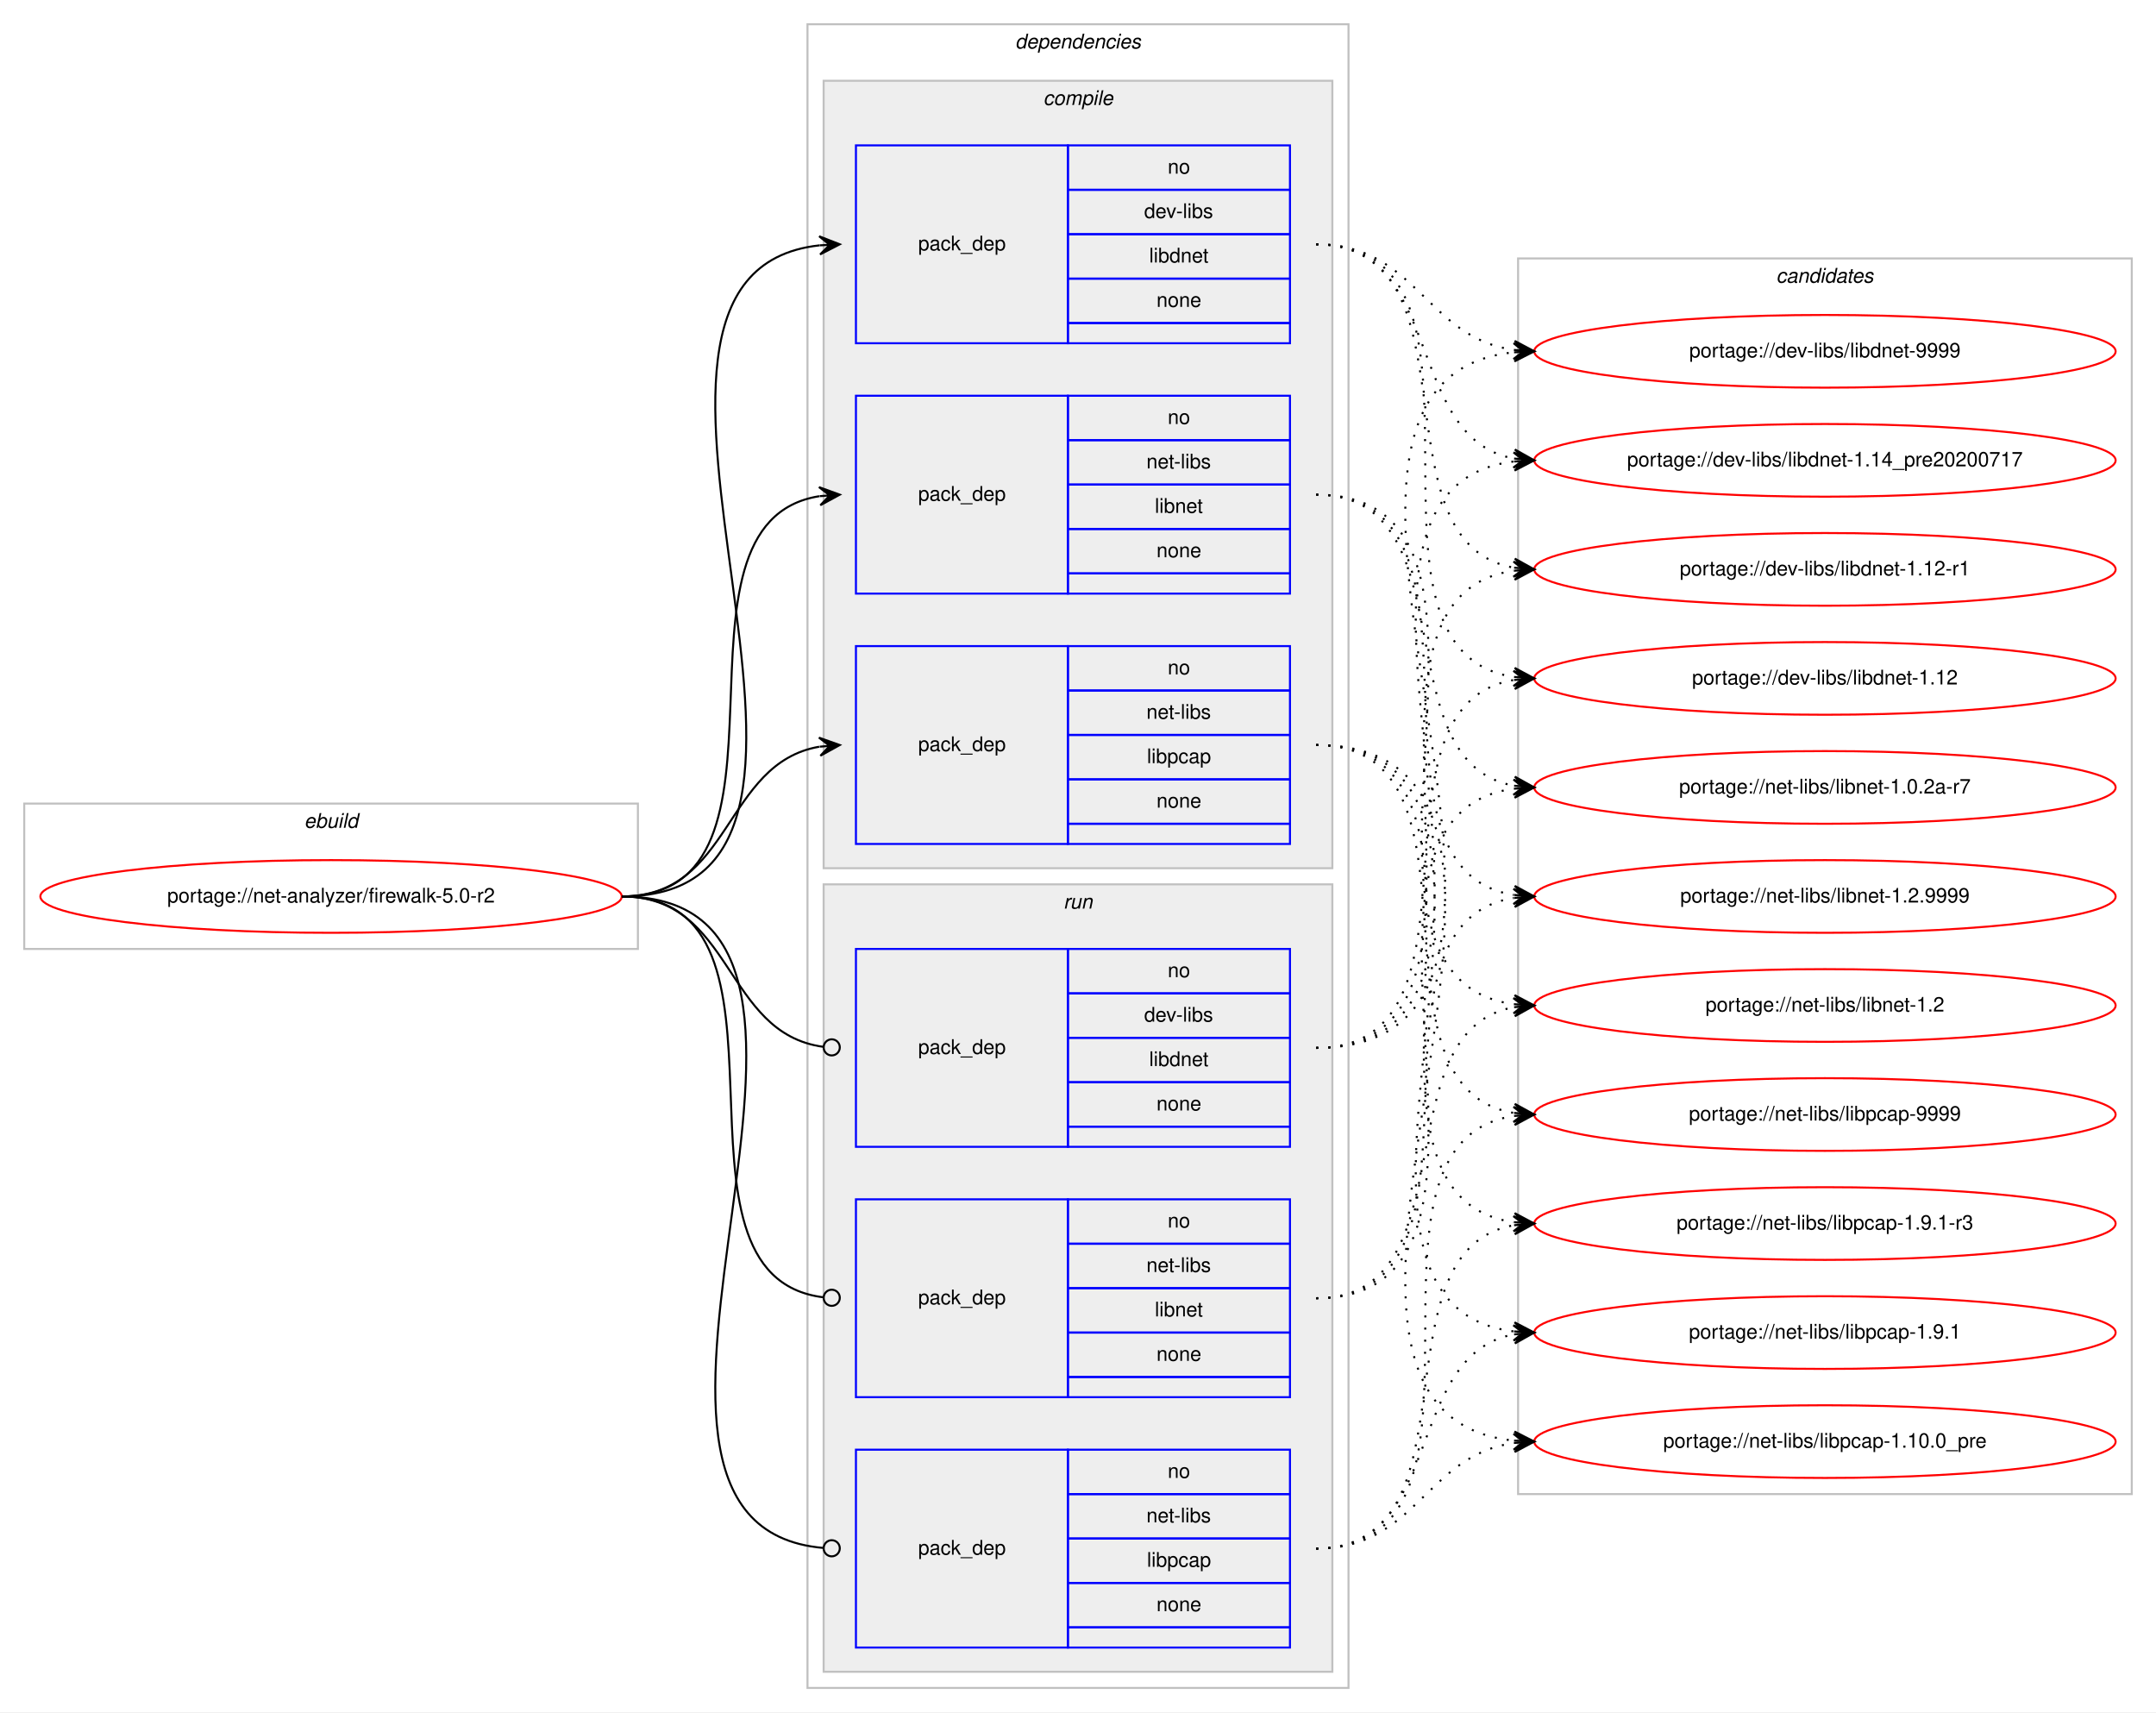
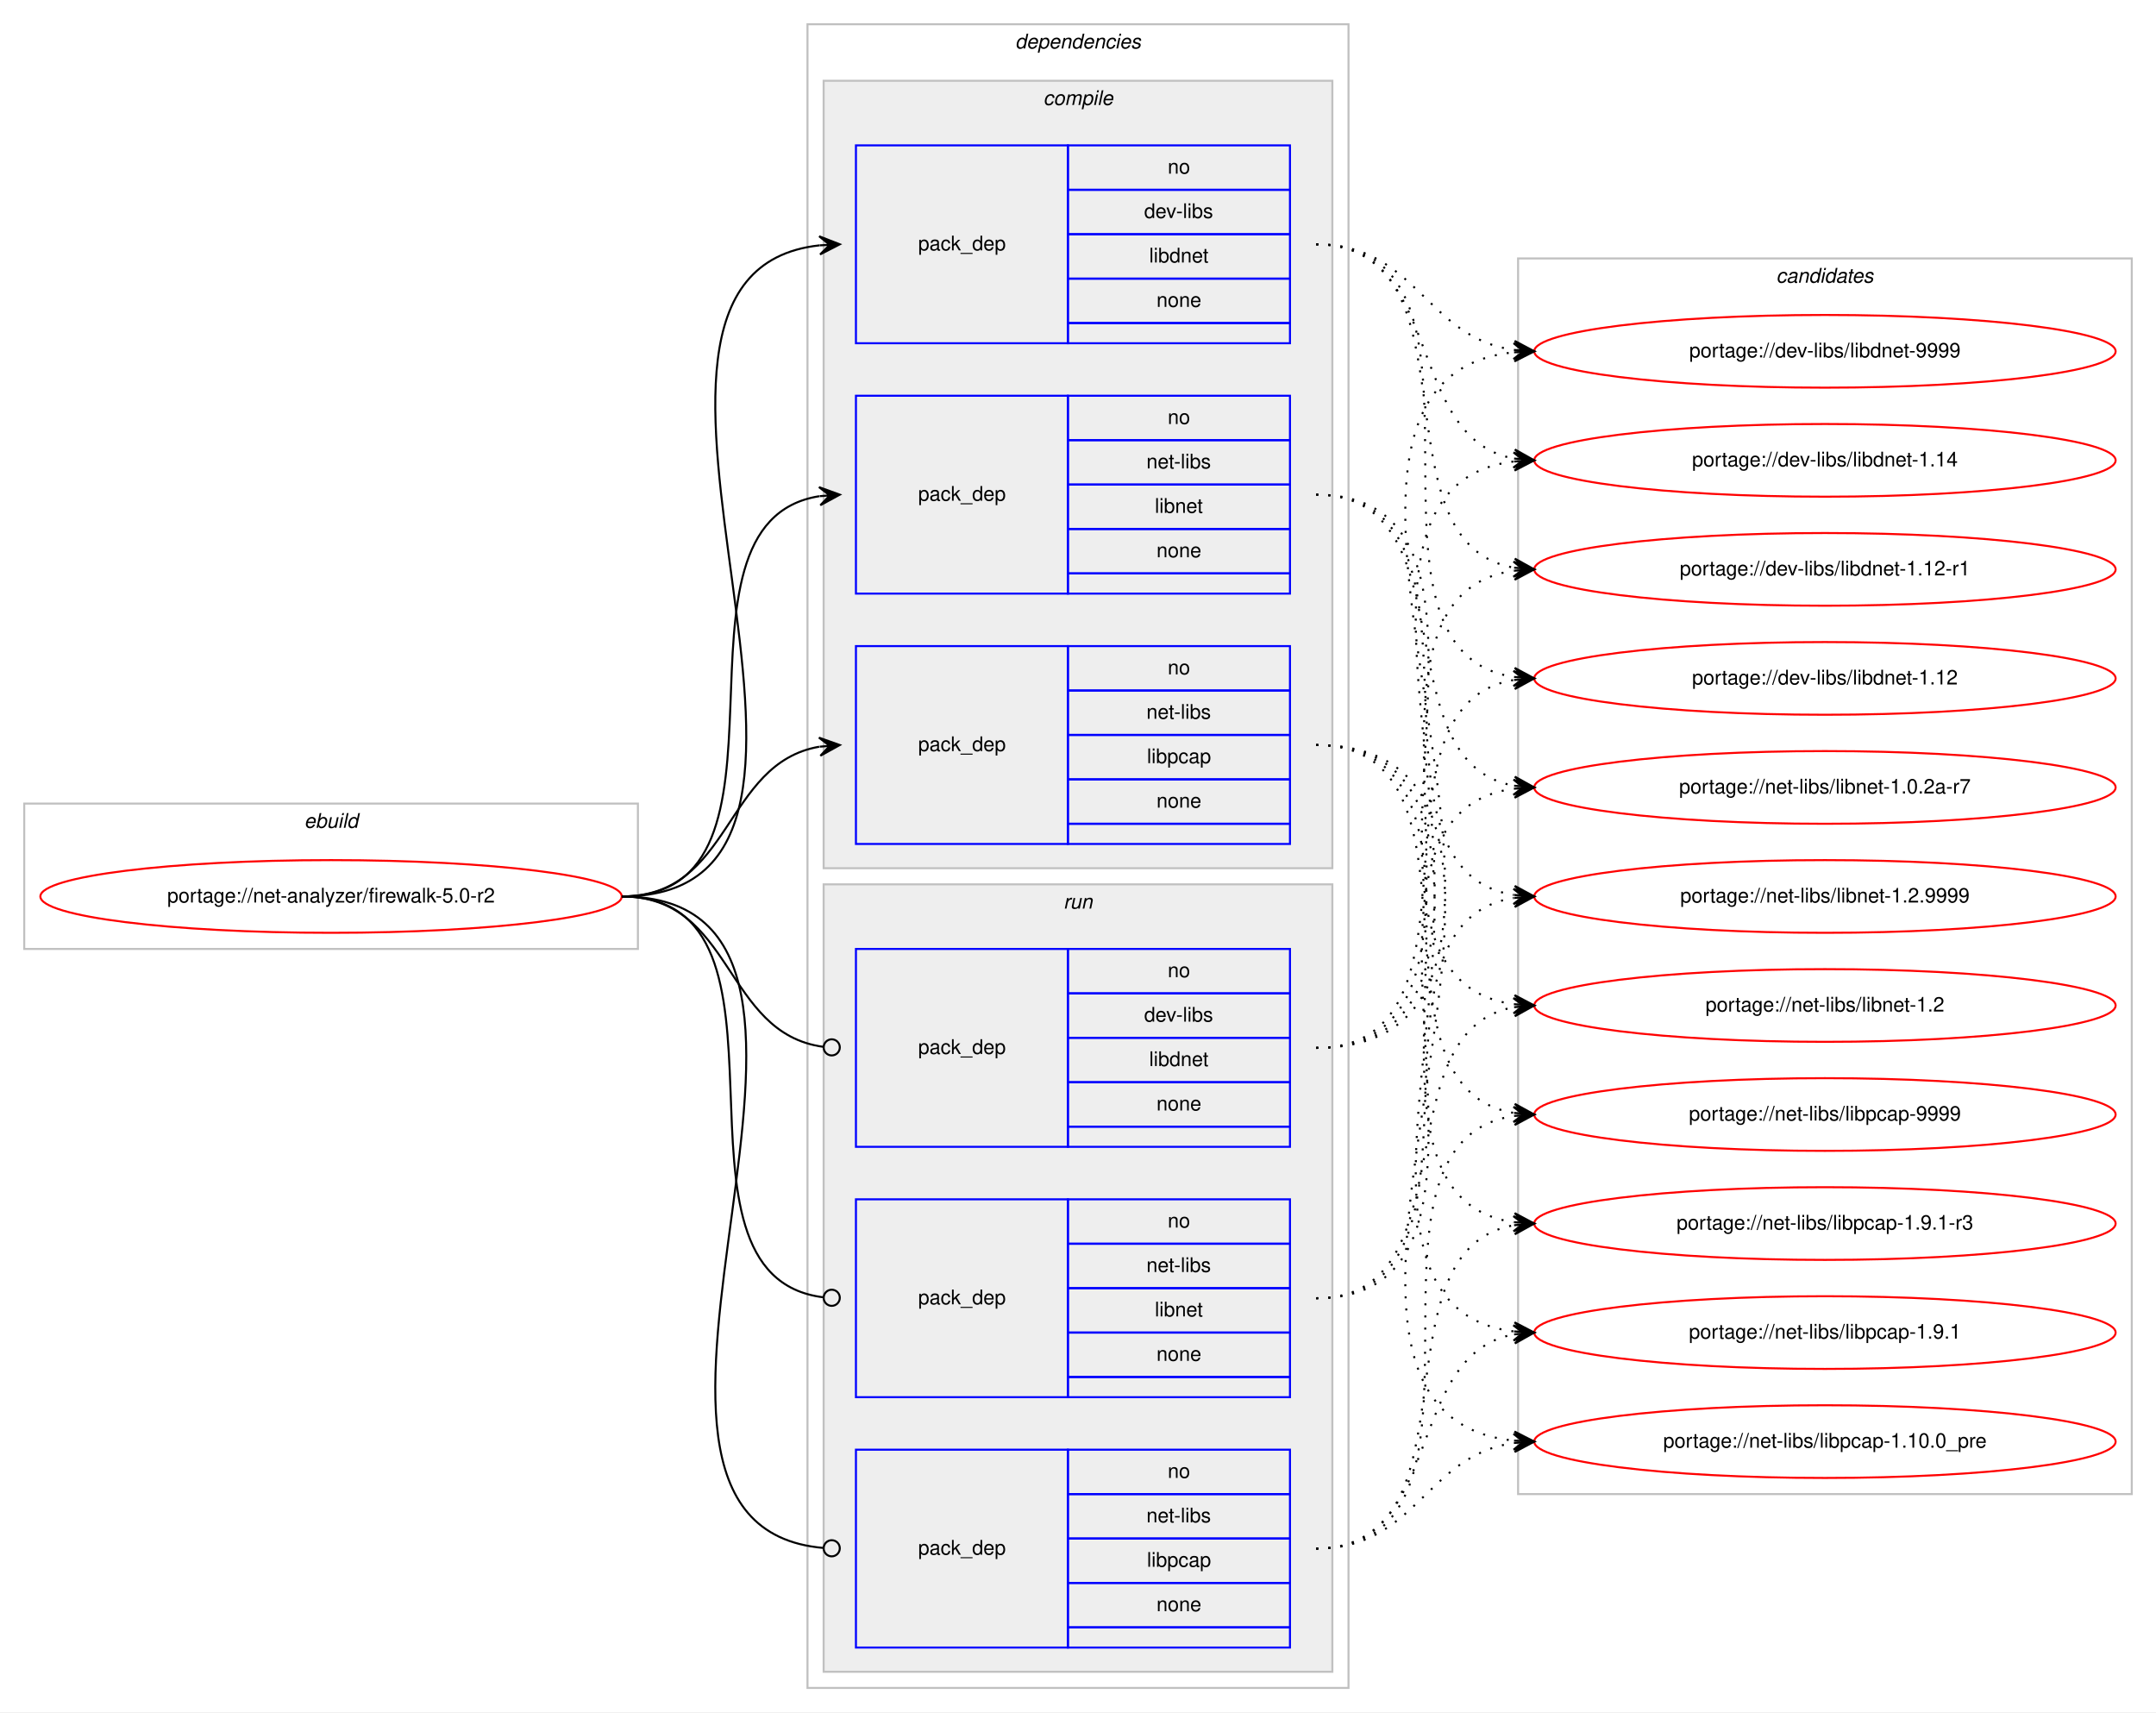
<svg xmlns="http://www.w3.org/2000/svg" xmlns:xlink="http://www.w3.org/1999/xlink" width="1068pt" height="848pt" viewBox="0.00 0.00 1068.00 848.00">
  <g id="graph0" class="graph" transform="scale(1 1) rotate(0) translate(4 844)">
    <polygon fill="#ffffff" stroke="transparent" points="-4,4 -4,-844 1064,-844 1064,4 -4,4" />
    <g id="clust1" class="cluster">
      <polygon fill="none" stroke="#c0c0c0" points="8,-374 8,-446 312,-446 312,-374 8,-374" />
      <text text-anchor="start" x="146.663" y="-434" font-family="Helvetica,sans-Serif" font-style="italic" font-size="10.00" fill="#000000">ebuild</text>
    </g>
    <g id="clust2" class="cluster">
      <polygon fill="none" stroke="#c0c0c0" points="396,-8 396,-832 664,-832 664,-8 396,-8" />
      <text text-anchor="start" x="498.875" y="-820" font-family="Helvetica,sans-Serif" font-style="italic" font-size="10.00" fill="#000000">dependencies</text>
    </g>
    <g id="clust3" class="cluster">
      <polygon fill="#eeeeee" stroke="#c0c0c0" points="404,-414 404,-804 656,-804 656,-414 404,-414" />
      <text text-anchor="start" x="512.778" y="-792" font-family="Helvetica,sans-Serif" font-style="italic" font-size="10.00" fill="#000000">compile</text>
    </g>
    <g id="clust8" class="cluster">
      <polygon fill="#eeeeee" stroke="#c0c0c0" points="404,-16 404,-406 656,-406 656,-16 404,-16" />
      <text text-anchor="start" x="522.777" y="-394" font-family="Helvetica,sans-Serif" font-style="italic" font-size="10.00" fill="#000000">run</text>
    </g>
    <g id="clust12" class="cluster">
      <polygon fill="none" stroke="#c0c0c0" points="748,-104 748,-716 1052,-716 1052,-104 748,-104" />
      <text text-anchor="start" x="875.824" y="-704" font-family="Helvetica,sans-Serif" font-style="italic" font-size="10.00" fill="#000000">candidates</text>
    </g>
    <g id="node1" class="node">
      <g id="a_node1">
        <a xlink:href="../net-analyzer/firewalk-5.0-r2.svg" xlink:title="portage://net-analyzer/firewalk-5.0-r2">
          <ellipse fill="none" stroke="#ff0000" cx="160" cy="-400" rx="144" ry="18" />
          <text text-anchor="middle" x="160" y="-397" font-family="Helvetica,sans-Serif" font-size="10.00" fill="#000000">portage://net-analyzer/firewalk-5.0-r2</text>
        </a>
      </g>
    </g>
    <g id="node2" class="node">
      <polygon fill="none" stroke="#0000ff" points="420,-674 420,-772 525,-772 525,-674 420,-674" />
      <text text-anchor="start" x="450.823" y="-720" font-family="Helvetica,sans-Serif" font-size="10.00" fill="#000000">pack_dep</text>
      <polygon fill="none" stroke="#0000ff" points="525,-750 525,-772 635,-772 635,-750 525,-750" />
      <text text-anchor="start" x="574.441" y="-758" font-family="Helvetica,sans-Serif" font-size="10.00" fill="#000000">no</text>
      <polygon fill="none" stroke="#0000ff" points="525,-728 525,-750 635,-750 635,-728 525,-728" />
      <text text-anchor="start" x="562.778" y="-736" font-family="Helvetica,sans-Serif" font-size="10.00" fill="#000000">dev-libs</text>
      <polygon fill="none" stroke="#0000ff" points="525,-706 525,-728 635,-728 635,-706 525,-706" />
      <text text-anchor="start" x="565.274" y="-714" font-family="Helvetica,sans-Serif" font-size="10.00" fill="#000000">libdnet</text>
      <polygon fill="none" stroke="#0000ff" points="525,-684 525,-706 635,-706 635,-684 525,-684" />
      <text text-anchor="start" x="568.882" y="-692" font-family="Helvetica,sans-Serif" font-size="10.00" fill="#000000">none</text>
      <polygon fill="none" stroke="#0000ff" points="525,-674 525,-684 635,-684 635,-674 525,-674" />
    </g>
    <g id="edge1" class="edge">
      <path fill="none" stroke="#000000" d="M304,-400C451.82,-400 269.57,-708.037 401.918,-722.476" />
      <polygon fill="#000000" stroke="#000000" points="412,-723 401.78,-726.975 407.007,-722.74 402.014,-722.481 402.014,-722.481 402.014,-722.481 407.007,-722.74 402.247,-717.987 412,-723 412,-723" />
    </g>
    <g id="node3" class="node">
      <polygon fill="none" stroke="#0000ff" points="420,-550 420,-648 525,-648 525,-550 420,-550" />
      <text text-anchor="start" x="450.823" y="-596" font-family="Helvetica,sans-Serif" font-size="10.00" fill="#000000">pack_dep</text>
      <polygon fill="none" stroke="#0000ff" points="525,-626 525,-648 635,-648 635,-626 525,-626" />
      <text text-anchor="start" x="574.441" y="-634" font-family="Helvetica,sans-Serif" font-size="10.00" fill="#000000">no</text>
      <polygon fill="none" stroke="#0000ff" points="525,-604 525,-626 635,-626 635,-604 525,-604" />
      <text text-anchor="start" x="563.889" y="-612" font-family="Helvetica,sans-Serif" font-size="10.00" fill="#000000">net-libs</text>
      <polygon fill="none" stroke="#0000ff" points="525,-582 525,-604 635,-604 635,-582 525,-582" />
      <text text-anchor="start" x="568.053" y="-590" font-family="Helvetica,sans-Serif" font-size="10.00" fill="#000000">libnet</text>
      <polygon fill="none" stroke="#0000ff" points="525,-560 525,-582 635,-582 635,-560 525,-560" />
      <text text-anchor="start" x="568.882" y="-568" font-family="Helvetica,sans-Serif" font-size="10.00" fill="#000000">none</text>
      <polygon fill="none" stroke="#0000ff" points="525,-550 525,-560 635,-560 635,-550 525,-550" />
    </g>
    <g id="edge2" class="edge">
      <path fill="none" stroke="#000000" d="M304,-400C400.994,-400 317.856,-584.879 401.833,-598.239" />
      <polygon fill="#000000" stroke="#000000" points="412,-599 401.692,-602.741 407.014,-598.627 402.028,-598.254 402.028,-598.254 402.028,-598.254 407.014,-598.627 402.364,-593.766 412,-599 412,-599" />
    </g>
    <g id="node4" class="node">
      <polygon fill="none" stroke="#0000ff" points="420,-426 420,-524 525,-524 525,-426 420,-426" />
      <text text-anchor="start" x="450.823" y="-472" font-family="Helvetica,sans-Serif" font-size="10.00" fill="#000000">pack_dep</text>
      <polygon fill="none" stroke="#0000ff" points="525,-502 525,-524 635,-524 635,-502 525,-502" />
      <text text-anchor="start" x="574.441" y="-510" font-family="Helvetica,sans-Serif" font-size="10.00" fill="#000000">no</text>
      <polygon fill="none" stroke="#0000ff" points="525,-480 525,-502 635,-502 635,-480 525,-480" />
      <text text-anchor="start" x="563.889" y="-488" font-family="Helvetica,sans-Serif" font-size="10.00" fill="#000000">net-libs</text>
      <polygon fill="none" stroke="#0000ff" points="525,-458 525,-480 635,-480 635,-458 525,-458" />
      <text text-anchor="start" x="564.163" y="-466" font-family="Helvetica,sans-Serif" font-size="10.00" fill="#000000">libpcap</text>
      <polygon fill="none" stroke="#0000ff" points="525,-436 525,-458 635,-458 635,-436 525,-436" />
      <text text-anchor="start" x="568.882" y="-444" font-family="Helvetica,sans-Serif" font-size="10.00" fill="#000000">none</text>
      <polygon fill="none" stroke="#0000ff" points="525,-426 525,-436 635,-436 635,-426 525,-426" />
    </g>
    <g id="edge3" class="edge">
      <path fill="none" stroke="#000000" d="M304,-400C358.786,-400 354.408,-465.918 401.799,-474.158" />
      <polygon fill="#000000" stroke="#000000" points="412,-475 401.664,-478.662 407.017,-474.589 402.034,-474.177 402.034,-474.177 402.034,-474.177 407.017,-474.589 402.404,-469.692 412,-475 412,-475" />
    </g>
    <g id="node5" class="node">
      <polygon fill="none" stroke="#0000ff" points="420,-276 420,-374 525,-374 525,-276 420,-276" />
      <text text-anchor="start" x="450.823" y="-322" font-family="Helvetica,sans-Serif" font-size="10.00" fill="#000000">pack_dep</text>
      <polygon fill="none" stroke="#0000ff" points="525,-352 525,-374 635,-374 635,-352 525,-352" />
      <text text-anchor="start" x="574.441" y="-360" font-family="Helvetica,sans-Serif" font-size="10.00" fill="#000000">no</text>
      <polygon fill="none" stroke="#0000ff" points="525,-330 525,-352 635,-352 635,-330 525,-330" />
      <text text-anchor="start" x="562.778" y="-338" font-family="Helvetica,sans-Serif" font-size="10.00" fill="#000000">dev-libs</text>
      <polygon fill="none" stroke="#0000ff" points="525,-308 525,-330 635,-330 635,-308 525,-308" />
      <text text-anchor="start" x="565.274" y="-316" font-family="Helvetica,sans-Serif" font-size="10.00" fill="#000000">libdnet</text>
      <polygon fill="none" stroke="#0000ff" points="525,-286 525,-308 635,-308 635,-286 525,-286" />
      <text text-anchor="start" x="568.882" y="-294" font-family="Helvetica,sans-Serif" font-size="10.00" fill="#000000">none</text>
      <polygon fill="none" stroke="#0000ff" points="525,-276 525,-286 635,-286 635,-276 525,-276" />
    </g>
    <g id="edge4" class="edge">
      <path fill="none" stroke="#000000" d="M304,-400C359.586,-400 354.267,-332.145 403.905,-325.519" />
      <ellipse fill="none" stroke="#000000" cx="408.008" cy="-325.256" rx="4" ry="4" />
    </g>
    <g id="node6" class="node">
      <polygon fill="none" stroke="#0000ff" points="420,-152 420,-250 525,-250 525,-152 420,-152" />
      <text text-anchor="start" x="450.823" y="-198" font-family="Helvetica,sans-Serif" font-size="10.00" fill="#000000">pack_dep</text>
      <polygon fill="none" stroke="#0000ff" points="525,-228 525,-250 635,-250 635,-228 525,-228" />
      <text text-anchor="start" x="574.441" y="-236" font-family="Helvetica,sans-Serif" font-size="10.00" fill="#000000">no</text>
      <polygon fill="none" stroke="#0000ff" points="525,-206 525,-228 635,-228 635,-206 525,-206" />
      <text text-anchor="start" x="563.889" y="-214" font-family="Helvetica,sans-Serif" font-size="10.00" fill="#000000">net-libs</text>
      <polygon fill="none" stroke="#0000ff" points="525,-184 525,-206 635,-206 635,-184 525,-184" />
      <text text-anchor="start" x="568.053" y="-192" font-family="Helvetica,sans-Serif" font-size="10.00" fill="#000000">libnet</text>
      <polygon fill="none" stroke="#0000ff" points="525,-162 525,-184 635,-184 635,-162 525,-162" />
      <text text-anchor="start" x="568.882" y="-170" font-family="Helvetica,sans-Serif" font-size="10.00" fill="#000000">none</text>
      <polygon fill="none" stroke="#0000ff" points="525,-152 525,-162 635,-162 635,-152 525,-152" />
    </g>
    <g id="edge5" class="edge">
      <path fill="none" stroke="#000000" d="M304,-400C401.78,-400 316.497,-212.112 403.908,-201.47" />
      <ellipse fill="none" stroke="#000000" cx="408.007" cy="-201.232" rx="4" ry="4" />
    </g>
    <g id="node7" class="node">
      <polygon fill="none" stroke="#0000ff" points="420,-28 420,-126 525,-126 525,-28 420,-28" />
      <text text-anchor="start" x="450.823" y="-74" font-family="Helvetica,sans-Serif" font-size="10.00" fill="#000000">pack_dep</text>
      <polygon fill="none" stroke="#0000ff" points="525,-104 525,-126 635,-126 635,-104 525,-104" />
      <text text-anchor="start" x="574.441" y="-112" font-family="Helvetica,sans-Serif" font-size="10.00" fill="#000000">no</text>
      <polygon fill="none" stroke="#0000ff" points="525,-82 525,-104 635,-104 635,-82 525,-82" />
      <text text-anchor="start" x="563.889" y="-90" font-family="Helvetica,sans-Serif" font-size="10.00" fill="#000000">net-libs</text>
      <polygon fill="none" stroke="#0000ff" points="525,-60 525,-82 635,-82 635,-60 525,-60" />
      <text text-anchor="start" x="564.163" y="-68" font-family="Helvetica,sans-Serif" font-size="10.00" fill="#000000">libpcap</text>
      <polygon fill="none" stroke="#0000ff" points="525,-38 525,-60 635,-60 635,-38 525,-38" />
      <text text-anchor="start" x="568.882" y="-46" font-family="Helvetica,sans-Serif" font-size="10.00" fill="#000000">none</text>
      <polygon fill="none" stroke="#0000ff" points="525,-28 525,-38 635,-38 635,-28 525,-28" />
    </g>
    <g id="edge6" class="edge">
      <path fill="none" stroke="#000000" d="M304,-400C452.559,-400 267.74,-88.875 403.927,-77.329" />
      <ellipse fill="none" stroke="#000000" cx="408.003" cy="-77.163" rx="4" ry="4" />
    </g>
    <g id="node8" class="node">
      <g id="a_node8">
        <a xlink:href="../dev-libs/libdnet-9999.svg" xlink:title="portage://dev-libs/libdnet-9999">
          <ellipse fill="none" stroke="#ff0000" cx="900" cy="-670" rx="144" ry="18" />
          <text text-anchor="middle" x="900" y="-667" font-family="Helvetica,sans-Serif" font-size="10.00" fill="#000000">portage://dev-libs/libdnet-9999</text>
        </a>
      </g>
    </g>
    <g id="edge7" class="edge">
      <path fill="none" stroke="#000000" stroke-dasharray="1,5" d="M648,-723C697.918,-723 702.159,-676.805 746.011,-670.67" />
      <polygon fill="#000000" stroke="#000000" points="756,-670 746.324,-675.159 751.011,-670.335 746.022,-670.669 746.022,-670.669 746.022,-670.669 751.011,-670.335 745.721,-666.179 756,-670 756,-670" />
    </g>
    <g id="node9" class="node">
      <g id="a_node9">
-         <a xlink:href="../dev-libs/libdnet-1.14_pre20200717.svg" xlink:title="portage://dev-libs/libdnet-1.14_pre20200717">
+         <a xlink:href="../dev-libs/libdnet-1.14.svg" xlink:title="portage://dev-libs/libdnet-1.14">
          <ellipse fill="none" stroke="#ff0000" cx="900" cy="-616" rx="144" ry="18" />
-           <text text-anchor="middle" x="900" y="-613" font-family="Helvetica,sans-Serif" font-size="10.00" fill="#000000">portage://dev-libs/libdnet-1.14_pre20200717</text>
+           <text text-anchor="middle" x="900" y="-613" font-family="Helvetica,sans-Serif" font-size="10.00" fill="#000000">portage://dev-libs/libdnet-1.14</text>
        </a>
      </g>
    </g>
    <g id="edge8" class="edge">
      <path fill="none" stroke="#000000" stroke-dasharray="1,5" d="M648,-723C711.874,-723 691.116,-627.383 745.733,-616.925" />
      <polygon fill="#000000" stroke="#000000" points="756,-616 746.444,-621.379 751.02,-616.449 746.04,-616.897 746.04,-616.897 746.04,-616.897 751.02,-616.449 745.636,-612.416 756,-616 756,-616" />
    </g>
    <g id="node10" class="node">
      <g id="a_node10">
        <a xlink:href="../dev-libs/libdnet-1.12-r1.svg" xlink:title="portage://dev-libs/libdnet-1.12-r1">
          <ellipse fill="none" stroke="#ff0000" cx="900" cy="-562" rx="144" ry="18" />
          <text text-anchor="middle" x="900" y="-559" font-family="Helvetica,sans-Serif" font-size="10.00" fill="#000000">portage://dev-libs/libdnet-1.12-r1</text>
        </a>
      </g>
    </g>
    <g id="edge9" class="edge">
      <path fill="none" stroke="#000000" stroke-dasharray="1,5" d="M648,-723C730.461,-723 675.087,-575.539 745.703,-562.866" />
      <polygon fill="#000000" stroke="#000000" points="756,-562 746.412,-567.322 751.018,-562.419 746.035,-562.838 746.035,-562.838 746.035,-562.838 751.018,-562.419 745.658,-558.354 756,-562 756,-562" />
    </g>
    <g id="node11" class="node">
      <g id="a_node11">
        <a xlink:href="../dev-libs/libdnet-1.12.svg" xlink:title="portage://dev-libs/libdnet-1.12">
          <ellipse fill="none" stroke="#ff0000" cx="900" cy="-508" rx="144" ry="18" />
          <text text-anchor="middle" x="900" y="-505" font-family="Helvetica,sans-Serif" font-size="10.00" fill="#000000">portage://dev-libs/libdnet-1.12</text>
        </a>
      </g>
    </g>
    <g id="edge10" class="edge">
      <path fill="none" stroke="#000000" stroke-dasharray="1,5" d="M648,-723C751.279,-723 656.054,-522.446 745.764,-508.736" />
      <polygon fill="#000000" stroke="#000000" points="756,-508 746.349,-513.206 751.013,-508.359 746.026,-508.718 746.026,-508.718 746.026,-508.718 751.013,-508.359 745.703,-504.229 756,-508 756,-508" />
    </g>
    <g id="node12" class="node">
      <g id="a_node12">
        <a xlink:href="../net-libs/libnet-1.2.9999.svg" xlink:title="portage://net-libs/libnet-1.2.9999">
          <ellipse fill="none" stroke="#ff0000" cx="900" cy="-400" rx="144" ry="18" />
          <text text-anchor="middle" x="900" y="-397" font-family="Helvetica,sans-Serif" font-size="10.00" fill="#000000">portage://net-libs/libnet-1.2.9999</text>
        </a>
      </g>
    </g>
    <g id="edge11" class="edge">
      <path fill="none" stroke="#000000" stroke-dasharray="1,5" d="M648,-599C744.994,-599 661.856,-414.121 745.833,-400.761" />
      <polygon fill="#000000" stroke="#000000" points="756,-400 746.364,-405.234 751.014,-400.373 746.028,-400.746 746.028,-400.746 746.028,-400.746 751.014,-400.373 745.692,-396.259 756,-400 756,-400" />
    </g>
    <g id="node13" class="node">
      <g id="a_node13">
        <a xlink:href="../net-libs/libnet-1.2.svg" xlink:title="portage://net-libs/libnet-1.2">
          <ellipse fill="none" stroke="#ff0000" cx="900" cy="-346" rx="144" ry="18" />
          <text text-anchor="middle" x="900" y="-343" font-family="Helvetica,sans-Serif" font-size="10.00" fill="#000000">portage://net-libs/libnet-1.2</text>
        </a>
      </g>
    </g>
    <g id="edge12" class="edge">
      <path fill="none" stroke="#000000" stroke-dasharray="1,5" d="M648,-599C766.679,-599 641.516,-360.607 745.908,-346.639" />
      <polygon fill="#000000" stroke="#000000" points="756,-346 746.304,-351.123 751.01,-346.316 746.02,-346.632 746.02,-346.632 746.02,-346.632 751.01,-346.316 745.736,-342.141 756,-346 756,-346" />
    </g>
    <g id="node14" class="node">
      <g id="a_node14">
        <a xlink:href="../net-libs/libnet-1.0.2a-r7.svg" xlink:title="portage://net-libs/libnet-1.0.2a-r7">
          <ellipse fill="none" stroke="#ff0000" cx="900" cy="-454" rx="144" ry="18" />
          <text text-anchor="middle" x="900" y="-451" font-family="Helvetica,sans-Serif" font-size="10.00" fill="#000000">portage://net-libs/libnet-1.0.2a-r7</text>
        </a>
      </g>
    </g>
    <g id="edge13" class="edge">
      <path fill="none" stroke="#000000" stroke-dasharray="1,5" d="M648,-599C724.746,-599 680.111,-466.735 745.952,-454.851" />
      <polygon fill="#000000" stroke="#000000" points="756,-454 746.416,-459.329 751.018,-454.422 746.036,-454.844 746.036,-454.844 746.036,-454.844 751.018,-454.422 745.656,-450.361 756,-454 756,-454" />
    </g>
    <g id="node15" class="node">
      <g id="a_node15">
        <a xlink:href="../net-libs/libpcap-9999.svg" xlink:title="portage://net-libs/libpcap-9999">
          <ellipse fill="none" stroke="#ff0000" cx="900" cy="-292" rx="144" ry="18" />
          <text text-anchor="middle" x="900" y="-289" font-family="Helvetica,sans-Serif" font-size="10.00" fill="#000000">portage://net-libs/libpcap-9999</text>
        </a>
      </g>
    </g>
    <g id="edge14" class="edge">
      <path fill="none" stroke="#000000" stroke-dasharray="1,5" d="M648,-475C738.752,-475 667.61,-306.018 745.714,-292.816" />
      <polygon fill="#000000" stroke="#000000" points="756,-292 746.387,-297.277 751.016,-292.395 746.031,-292.791 746.031,-292.791 746.031,-292.791 751.016,-292.395 745.675,-288.305 756,-292 756,-292" />
    </g>
    <g id="node16" class="node">
      <g id="a_node16">
        <a xlink:href="../net-libs/libpcap-1.9.1-r3.svg" xlink:title="portage://net-libs/libpcap-1.9.1-r3">
          <ellipse fill="none" stroke="#ff0000" cx="900" cy="-238" rx="144" ry="18" />
          <text text-anchor="middle" x="900" y="-235" font-family="Helvetica,sans-Serif" font-size="10.00" fill="#000000">portage://net-libs/libpcap-1.9.1-r3</text>
        </a>
      </g>
    </g>
    <g id="edge15" class="edge">
      <path fill="none" stroke="#000000" stroke-dasharray="1,5" d="M648,-475C760.137,-475 647.731,-252.581 745.834,-238.68" />
      <polygon fill="#000000" stroke="#000000" points="756,-238 746.323,-243.157 751.011,-238.334 746.022,-238.667 746.022,-238.667 746.022,-238.667 751.011,-238.334 745.722,-234.177 756,-238 756,-238" />
    </g>
    <g id="node17" class="node">
      <g id="a_node17">
        <a xlink:href="../net-libs/libpcap-1.9.1.svg" xlink:title="portage://net-libs/libpcap-1.9.1">
          <ellipse fill="none" stroke="#ff0000" cx="900" cy="-184" rx="144" ry="18" />
          <text text-anchor="middle" x="900" y="-181" font-family="Helvetica,sans-Serif" font-size="10.00" fill="#000000">portage://net-libs/libpcap-1.9.1</text>
        </a>
      </g>
    </g>
    <g id="edge16" class="edge">
      <path fill="none" stroke="#000000" stroke-dasharray="1,5" d="M648,-475C782.316,-475 626.688,-199.143 745.714,-184.596" />
      <polygon fill="#000000" stroke="#000000" points="756,-184 746.277,-189.071 751.008,-184.289 746.017,-184.579 746.017,-184.579 746.017,-184.579 751.008,-184.289 745.756,-180.086 756,-184 756,-184" />
    </g>
    <g id="node18" class="node">
      <g id="a_node18">
        <a xlink:href="../net-libs/libpcap-1.10.0_pre.svg" xlink:title="portage://net-libs/libpcap-1.10.0_pre">
          <ellipse fill="none" stroke="#ff0000" cx="900" cy="-130" rx="144" ry="18" />
          <text text-anchor="middle" x="900" y="-127" font-family="Helvetica,sans-Serif" font-size="10.00" fill="#000000">portage://net-libs/libpcap-1.10.0_pre</text>
        </a>
      </g>
    </g>
    <g id="edge17" class="edge">
      <path fill="none" stroke="#000000" stroke-dasharray="1,5" d="M648,-475C805.062,-475 604.724,-145.324 745.731,-130.514" />
      <polygon fill="#000000" stroke="#000000" points="756,-130 746.238,-134.995 751.006,-130.25 746.013,-130.5 746.013,-130.5 746.013,-130.5 751.006,-130.25 745.787,-126.006 756,-130 756,-130" />
    </g>
    <g id="edge18" class="edge">
      <path fill="none" stroke="#000000" stroke-dasharray="1,5" d="M648,-325C805.062,-325 604.724,-654.676 745.731,-669.486" />
      <polygon fill="#000000" stroke="#000000" points="756,-670 745.787,-673.994 751.006,-669.75 746.013,-669.5 746.013,-669.5 746.013,-669.5 751.006,-669.75 746.238,-665.005 756,-670 756,-670" />
    </g>
    <g id="edge19" class="edge">
      <path fill="none" stroke="#000000" stroke-dasharray="1,5" d="M648,-325C782.316,-325 626.688,-600.857 745.714,-615.404" />
      <polygon fill="#000000" stroke="#000000" points="756,-616 745.756,-619.914 751.008,-615.711 746.017,-615.421 746.017,-615.421 746.017,-615.421 751.008,-615.711 746.277,-610.929 756,-616 756,-616" />
    </g>
    <g id="edge20" class="edge">
      <path fill="none" stroke="#000000" stroke-dasharray="1,5" d="M648,-325C760.137,-325 647.731,-547.419 745.834,-561.32" />
      <polygon fill="#000000" stroke="#000000" points="756,-562 745.722,-565.823 751.011,-561.666 746.022,-561.333 746.022,-561.333 746.022,-561.333 751.011,-561.666 746.323,-556.843 756,-562 756,-562" />
    </g>
    <g id="edge21" class="edge">
      <path fill="none" stroke="#000000" stroke-dasharray="1,5" d="M648,-325C738.752,-325 667.61,-493.982 745.714,-507.184" />
      <polygon fill="#000000" stroke="#000000" points="756,-508 745.675,-511.695 751.016,-507.605 746.031,-507.209 746.031,-507.209 746.031,-507.209 751.016,-507.605 746.387,-502.723 756,-508 756,-508" />
    </g>
    <g id="edge22" class="edge">
      <path fill="none" stroke="#000000" stroke-dasharray="1,5" d="M648,-201C744.994,-201 661.856,-385.879 745.833,-399.239" />
      <polygon fill="#000000" stroke="#000000" points="756,-400 745.692,-403.741 751.014,-399.627 746.028,-399.254 746.028,-399.254 746.028,-399.254 751.014,-399.627 746.364,-394.766 756,-400 756,-400" />
    </g>
    <g id="edge23" class="edge">
      <path fill="none" stroke="#000000" stroke-dasharray="1,5" d="M648,-201C724.746,-201 680.111,-333.265 745.952,-345.149" />
      <polygon fill="#000000" stroke="#000000" points="756,-346 745.656,-349.639 751.018,-345.578 746.036,-345.156 746.036,-345.156 746.036,-345.156 751.018,-345.578 746.416,-340.671 756,-346 756,-346" />
    </g>
    <g id="edge24" class="edge">
      <path fill="none" stroke="#000000" stroke-dasharray="1,5" d="M648,-201C766.679,-201 641.516,-439.393 745.908,-453.361" />
      <polygon fill="#000000" stroke="#000000" points="756,-454 745.736,-457.859 751.01,-453.684 746.02,-453.368 746.02,-453.368 746.02,-453.368 751.01,-453.684 746.304,-448.877 756,-454 756,-454" />
    </g>
    <g id="edge25" class="edge">
      <path fill="none" stroke="#000000" stroke-dasharray="1,5" d="M648,-77C751.279,-77 656.054,-277.554 745.764,-291.264" />
      <polygon fill="#000000" stroke="#000000" points="756,-292 745.703,-295.771 751.013,-291.641 746.026,-291.282 746.026,-291.282 746.026,-291.282 751.013,-291.641 746.349,-286.794 756,-292 756,-292" />
    </g>
    <g id="edge26" class="edge">
      <path fill="none" stroke="#000000" stroke-dasharray="1,5" d="M648,-77C730.461,-77 675.087,-224.461 745.703,-237.134" />
      <polygon fill="#000000" stroke="#000000" points="756,-238 745.658,-241.646 751.018,-237.581 746.035,-237.162 746.035,-237.162 746.035,-237.162 751.018,-237.581 746.412,-232.678 756,-238 756,-238" />
    </g>
    <g id="edge27" class="edge">
      <path fill="none" stroke="#000000" stroke-dasharray="1,5" d="M648,-77C711.874,-77 691.116,-172.617 745.733,-183.075" />
      <polygon fill="#000000" stroke="#000000" points="756,-184 745.636,-187.584 751.02,-183.551 746.04,-183.103 746.04,-183.103 746.04,-183.103 751.02,-183.551 746.444,-178.621 756,-184 756,-184" />
    </g>
    <g id="edge28" class="edge">
      <path fill="none" stroke="#000000" stroke-dasharray="1,5" d="M648,-77C697.918,-77 702.159,-123.195 746.011,-129.33" />
      <polygon fill="#000000" stroke="#000000" points="756,-130 745.721,-133.821 751.011,-129.665 746.022,-129.331 746.022,-129.331 746.022,-129.331 751.011,-129.665 746.324,-124.841 756,-130 756,-130" />
    </g>
  </g>
</svg>
